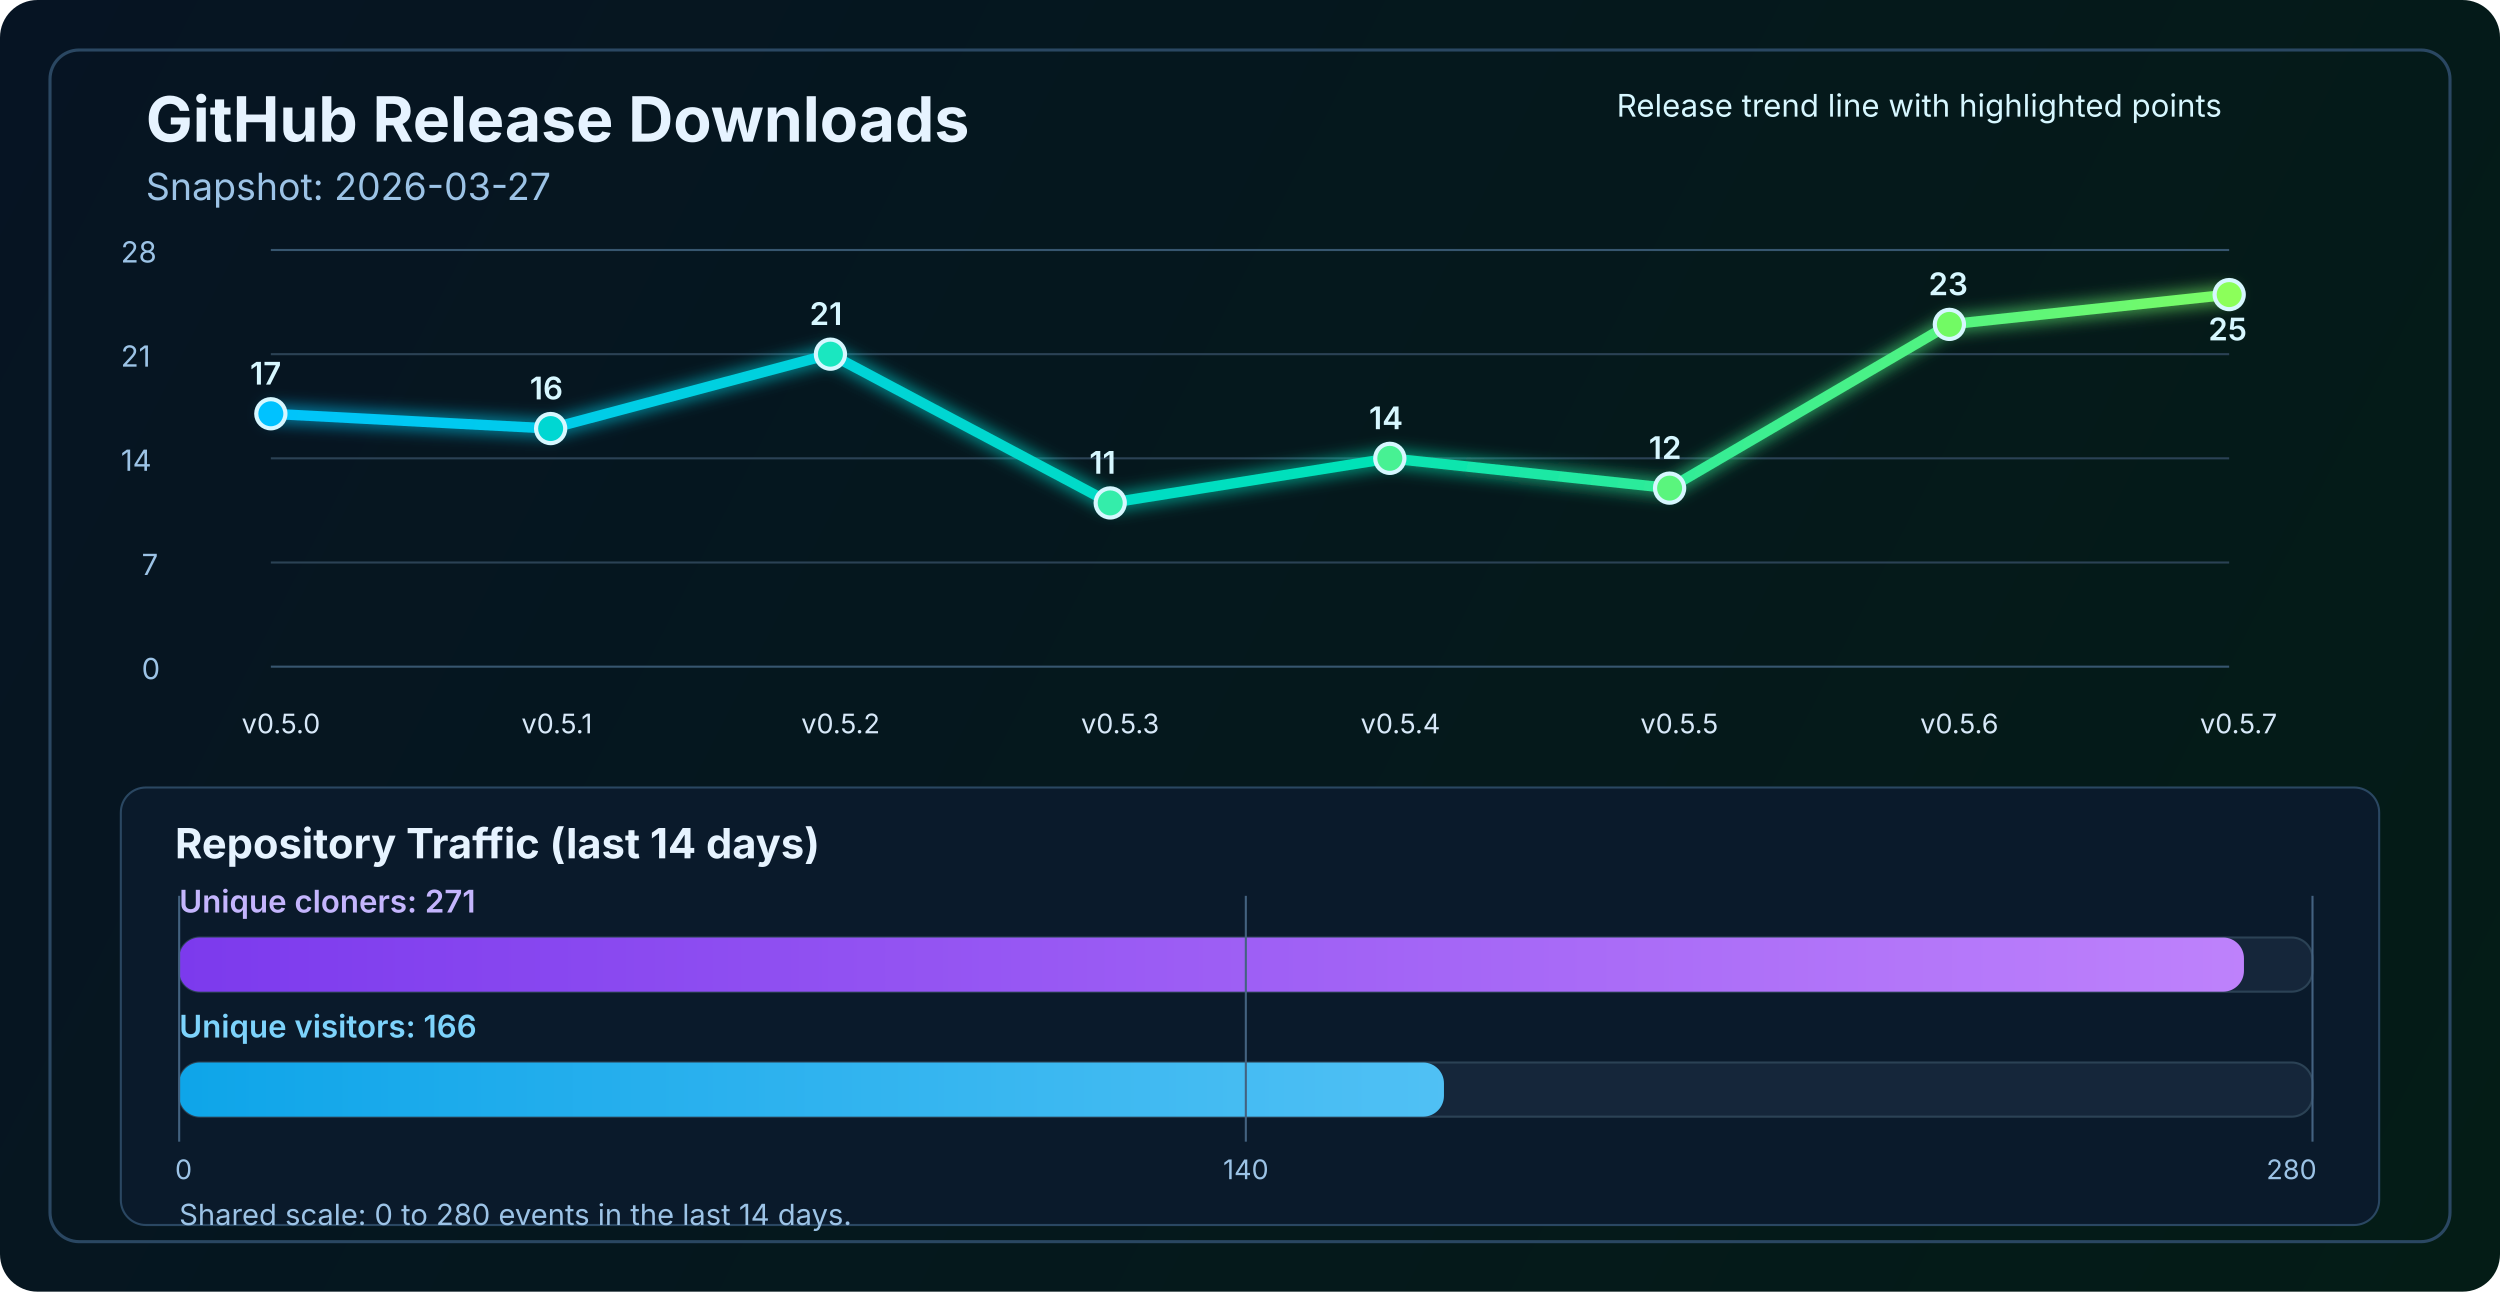
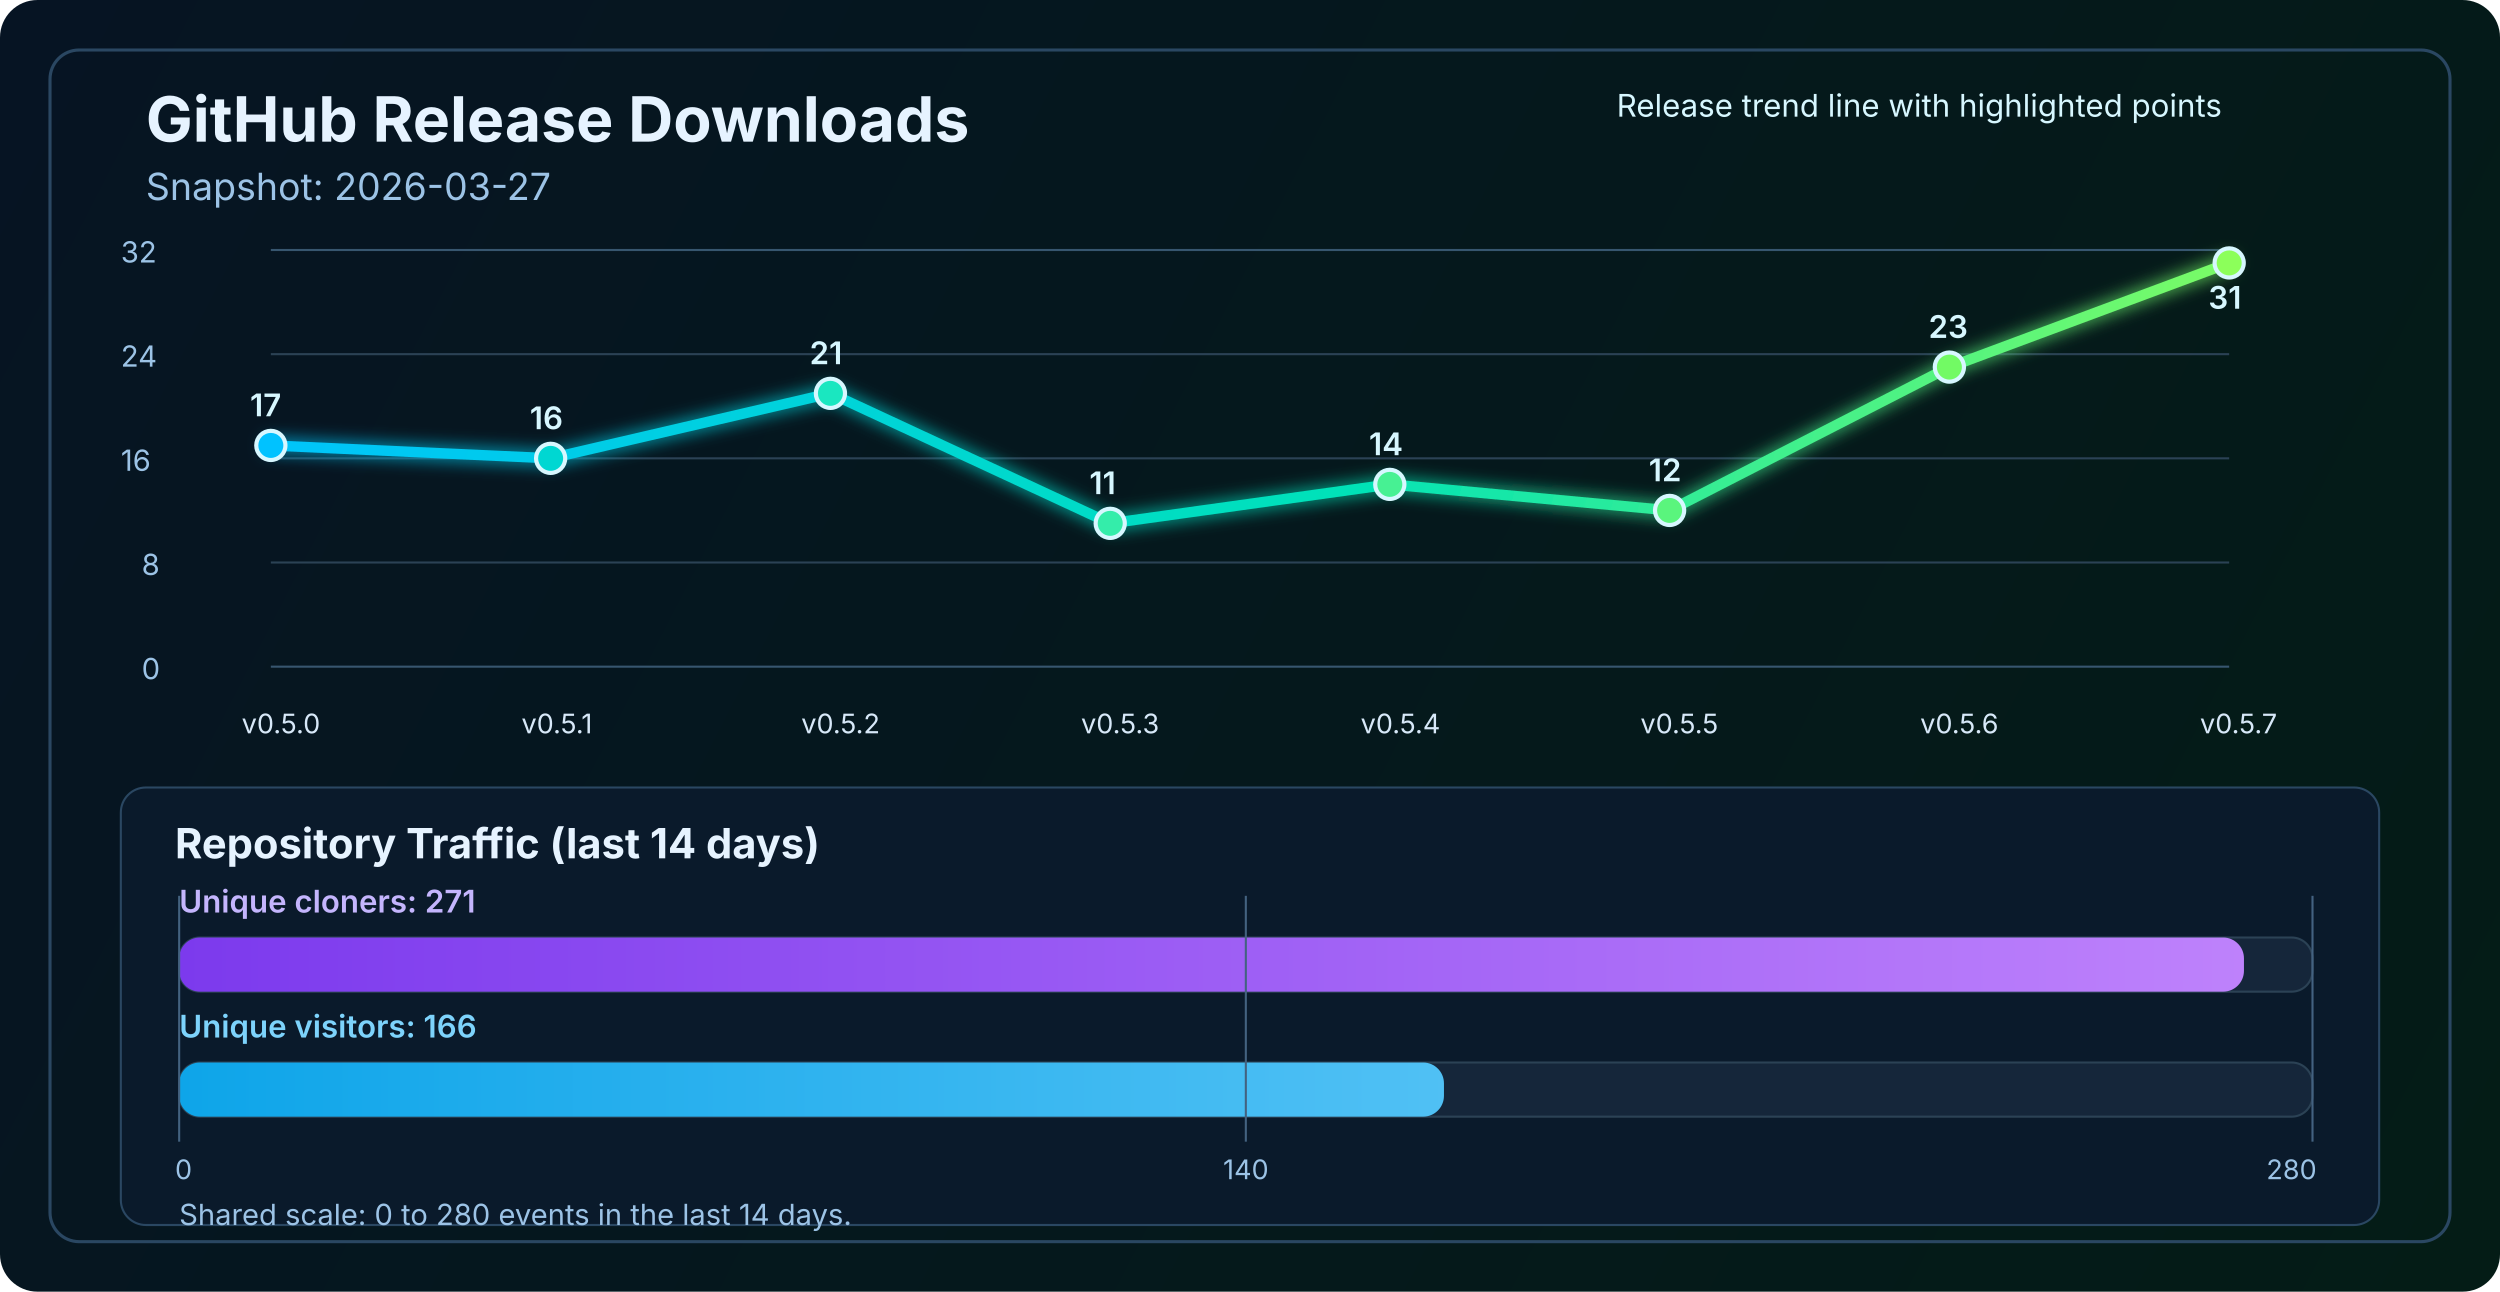
<svg xmlns="http://www.w3.org/2000/svg" width="1200" height="620" viewBox="0 0 1200 620" fill="none" role="img" aria-labelledby="title desc">
  <defs>
    <linearGradient id="bg" x1="0" y1="0" x2="1200" y2="620" gradientUnits="userSpaceOnUse">
      <stop stop-color="#061423" />
      <stop offset="1" stop-color="#041C16" />
    </linearGradient>
    <linearGradient id="line" x1="130" y1="86" x2="1070" y2="340" gradientUnits="userSpaceOnUse">
      <stop stop-color="#00C2FF" />
      <stop offset="0.55" stop-color="#00E2B8" />
      <stop offset="1" stop-color="#8CFF5A" />
    </linearGradient>
    <linearGradient id="cloneFill" x1="86" y1="450" x2="1110" y2="450" gradientUnits="userSpaceOnUse">
      <stop stop-color="#7C3AED" />
      <stop offset="1" stop-color="#C084FC" />
    </linearGradient>
    <linearGradient id="viewFill" x1="86" y1="482" x2="1110" y2="482" gradientUnits="userSpaceOnUse">
      <stop stop-color="#0EA5E9" />
      <stop offset="1" stop-color="#7DD3FC" />
    </linearGradient>
    <filter id="glow" x="-50%" y="-50%" width="200%" height="200%">
      <feGaussianBlur stdDeviation="4" result="blur" />
      <feMerge>
        <feMergeNode in="blur" />
        <feMergeNode in="SourceGraphic" />
      </feMerge>
    </filter>
  </defs>
  <rect width="1200" height="620" rx="18" fill="url(#bg)" />
  <rect x="24" y="24" width="1152" height="572" rx="14" stroke="#2A4762" stroke-width="1.5" />
  <text x="70" y="68" fill="#E6F3FF" font-size="30" font-family="SF Pro Display, -apple-system, BlinkMacSystemFont, Segoe UI, sans-serif" font-weight="700">GitHub Release Downloads</text>
  <text x="70" y="96" fill="#9CC3E6" font-size="18" font-family="SF Pro Text, -apple-system, BlinkMacSystemFont, Segoe UI, sans-serif">Snapshot: 2026-03-27</text>
  <line x1="130" y1="320.0" x2="1070" y2="320.0" stroke="#37566F" stroke-width="1" />
  <line x1="130" y1="270.0" x2="1070" y2="270.0" stroke="#2B4255" stroke-width="1" />
  <line x1="130" y1="220.0" x2="1070" y2="220.0" stroke="#2B4255" stroke-width="1" />
  <line x1="130" y1="170.0" x2="1070" y2="170.0" stroke="#2B4255" stroke-width="1" />
  <line x1="130" y1="120.0" x2="1070" y2="120.0" stroke="#37566F" stroke-width="1" />
  <text x="68" y="326.0" fill="#9CC3E6" font-size="14" font-family="SF Pro Text, -apple-system, BlinkMacSystemFont, Segoe UI, sans-serif">0</text>
-   <text x="68" y="276.0" fill="#9CC3E6" font-size="14" font-family="SF Pro Text, -apple-system, BlinkMacSystemFont, Segoe UI, sans-serif">7</text>
-   <text x="58" y="226.0" fill="#9CC3E6" font-size="14" font-family="SF Pro Text, -apple-system, BlinkMacSystemFont, Segoe UI, sans-serif">14</text>
-   <text x="58" y="176.0" fill="#9CC3E6" font-size="14" font-family="SF Pro Text, -apple-system, BlinkMacSystemFont, Segoe UI, sans-serif">21</text>
-   <text x="58" y="126.0" fill="#9CC3E6" font-size="14" font-family="SF Pro Text, -apple-system, BlinkMacSystemFont, Segoe UI, sans-serif">28</text>
-   <polyline points="130.0,198.6 264.3,205.7 398.6,170.0 532.9,241.4 667.1,220.0 801.4,234.3 935.7,155.7 1070.0,141.4" fill="none" stroke="url(#line)" stroke-width="5" stroke-linecap="round" stroke-linejoin="round" filter="url(#glow)" />
-   <circle cx="130.0" cy="198.6" r="7" fill="#00C2FF" stroke="#D7F7FF" stroke-width="2" />
-   <circle cx="264.3" cy="205.7" r="7" fill="#00D7D2" stroke="#D7F7FF" stroke-width="2" />
-   <circle cx="398.6" cy="170.0" r="7" fill="#1AE7C0" stroke="#D7F7FF" stroke-width="2" />
-   <circle cx="532.9" cy="241.4" r="7" fill="#34EDAA" stroke="#D7F7FF" stroke-width="2" />
-   <circle cx="667.1" cy="220.0" r="7" fill="#47F193" stroke="#D7F7FF" stroke-width="2" />
-   <circle cx="801.4" cy="234.3" r="7" fill="#5AF57D" stroke="#D7F7FF" stroke-width="2" />
-   <circle cx="935.7" cy="155.7" r="7" fill="#72FA64" stroke="#D7F7FF" stroke-width="2" />
-   <circle cx="1070.0" cy="141.4" r="7" fill="#8CFF5A" stroke="#D7F7FF" stroke-width="2" />
+   <text x="68" y="276.0" fill="#9CC3E6" font-size="14" font-family="SF Pro Text, -apple-system, BlinkMacSystemFont, Segoe UI, sans-serif">8</text>
+   <text x="58" y="226.0" fill="#9CC3E6" font-size="14" font-family="SF Pro Text, -apple-system, BlinkMacSystemFont, Segoe UI, sans-serif">16</text>
+   <text x="58" y="176.0" fill="#9CC3E6" font-size="14" font-family="SF Pro Text, -apple-system, BlinkMacSystemFont, Segoe UI, sans-serif">24</text>
+   <text x="58" y="126.0" fill="#9CC3E6" font-size="14" font-family="SF Pro Text, -apple-system, BlinkMacSystemFont, Segoe UI, sans-serif">32</text>
+   <polyline points="130.0,213.8 264.3,220.0 398.6,188.8 532.9,251.2 667.1,232.5 801.4,245.0 935.7,176.2 1070.0,126.2" fill="none" stroke="url(#line)" stroke-width="5" stroke-linecap="round" stroke-linejoin="round" filter="url(#glow)" />
+   <circle cx="130.0" cy="213.8" r="7" fill="#00C2FF" stroke="#D7F7FF" stroke-width="2" />
+   <circle cx="264.3" cy="220.0" r="7" fill="#00D7D2" stroke="#D7F7FF" stroke-width="2" />
+   <circle cx="398.6" cy="188.8" r="7" fill="#1AE7C0" stroke="#D7F7FF" stroke-width="2" />
+   <circle cx="532.9" cy="251.2" r="7" fill="#34EDAA" stroke="#D7F7FF" stroke-width="2" />
+   <circle cx="667.1" cy="232.5" r="7" fill="#47F193" stroke="#D7F7FF" stroke-width="2" />
+   <circle cx="801.4" cy="245.0" r="7" fill="#5AF57D" stroke="#D7F7FF" stroke-width="2" />
+   <circle cx="935.7" cy="176.2" r="7" fill="#72FA64" stroke="#D7F7FF" stroke-width="2" />
+   <circle cx="1070.0" cy="126.2" r="7" fill="#8CFF5A" stroke="#D7F7FF" stroke-width="2" />
  <text x="116.0" y="352" fill="#D7E8F8" font-size="13" font-family="SF Pro Text, -apple-system, BlinkMacSystemFont, Segoe UI, sans-serif">v0.5.0</text>
  <text x="250.3" y="352" fill="#D7E8F8" font-size="13" font-family="SF Pro Text, -apple-system, BlinkMacSystemFont, Segoe UI, sans-serif">v0.5.1</text>
  <text x="384.6" y="352" fill="#D7E8F8" font-size="13" font-family="SF Pro Text, -apple-system, BlinkMacSystemFont, Segoe UI, sans-serif">v0.5.2</text>
  <text x="518.9" y="352" fill="#D7E8F8" font-size="13" font-family="SF Pro Text, -apple-system, BlinkMacSystemFont, Segoe UI, sans-serif">v0.5.3</text>
  <text x="653.1" y="352" fill="#D7E8F8" font-size="13" font-family="SF Pro Text, -apple-system, BlinkMacSystemFont, Segoe UI, sans-serif">v0.5.4</text>
  <text x="787.4" y="352" fill="#D7E8F8" font-size="13" font-family="SF Pro Text, -apple-system, BlinkMacSystemFont, Segoe UI, sans-serif">v0.5.5</text>
  <text x="921.7" y="352" fill="#D7E8F8" font-size="13" font-family="SF Pro Text, -apple-system, BlinkMacSystemFont, Segoe UI, sans-serif">v0.5.6</text>
  <text x="1056.0" y="352" fill="#D7E8F8" font-size="13" font-family="SF Pro Text, -apple-system, BlinkMacSystemFont, Segoe UI, sans-serif">v0.5.7</text>
-   <text x="120.0" y="184.6" fill="#D7F7FF" font-size="15" font-family="SF Pro Text, -apple-system, BlinkMacSystemFont, Segoe UI, sans-serif" font-weight="600">17</text>
-   <text x="254.3" y="191.7" fill="#D7F7FF" font-size="15" font-family="SF Pro Text, -apple-system, BlinkMacSystemFont, Segoe UI, sans-serif" font-weight="600">16</text>
-   <text x="388.6" y="156.0" fill="#D7F7FF" font-size="15" font-family="SF Pro Text, -apple-system, BlinkMacSystemFont, Segoe UI, sans-serif" font-weight="600">21</text>
-   <text x="522.9" y="227.4" fill="#D7F7FF" font-size="15" font-family="SF Pro Text, -apple-system, BlinkMacSystemFont, Segoe UI, sans-serif" font-weight="600">11</text>
-   <text x="657.1" y="206.0" fill="#D7F7FF" font-size="15" font-family="SF Pro Text, -apple-system, BlinkMacSystemFont, Segoe UI, sans-serif" font-weight="600">14</text>
-   <text x="791.4" y="220.3" fill="#D7F7FF" font-size="15" font-family="SF Pro Text, -apple-system, BlinkMacSystemFont, Segoe UI, sans-serif" font-weight="600">12</text>
-   <text x="925.7" y="141.7" fill="#D7F7FF" font-size="15" font-family="SF Pro Text, -apple-system, BlinkMacSystemFont, Segoe UI, sans-serif" font-weight="600">23</text>
-   <text x="1060.0" y="163.4" fill="#D7F7FF" font-size="15" font-family="SF Pro Text, -apple-system, BlinkMacSystemFont, Segoe UI, sans-serif" font-weight="600">25</text>
+   <text x="120.0" y="199.8" fill="#D7F7FF" font-size="15" font-family="SF Pro Text, -apple-system, BlinkMacSystemFont, Segoe UI, sans-serif" font-weight="600">17</text>
+   <text x="254.3" y="206.0" fill="#D7F7FF" font-size="15" font-family="SF Pro Text, -apple-system, BlinkMacSystemFont, Segoe UI, sans-serif" font-weight="600">16</text>
+   <text x="388.6" y="174.8" fill="#D7F7FF" font-size="15" font-family="SF Pro Text, -apple-system, BlinkMacSystemFont, Segoe UI, sans-serif" font-weight="600">21</text>
+   <text x="522.9" y="237.2" fill="#D7F7FF" font-size="15" font-family="SF Pro Text, -apple-system, BlinkMacSystemFont, Segoe UI, sans-serif" font-weight="600">11</text>
+   <text x="657.1" y="218.5" fill="#D7F7FF" font-size="15" font-family="SF Pro Text, -apple-system, BlinkMacSystemFont, Segoe UI, sans-serif" font-weight="600">14</text>
+   <text x="791.4" y="231.0" fill="#D7F7FF" font-size="15" font-family="SF Pro Text, -apple-system, BlinkMacSystemFont, Segoe UI, sans-serif" font-weight="600">12</text>
+   <text x="925.7" y="162.2" fill="#D7F7FF" font-size="15" font-family="SF Pro Text, -apple-system, BlinkMacSystemFont, Segoe UI, sans-serif" font-weight="600">23</text>
+   <text x="1060.0" y="148.2" fill="#D7F7FF" font-size="15" font-family="SF Pro Text, -apple-system, BlinkMacSystemFont, Segoe UI, sans-serif" font-weight="600">31</text>
  <text x="776" y="56" fill="#D7F7FF" font-size="15" font-family="SF Pro Text, -apple-system, BlinkMacSystemFont, Segoe UI, sans-serif">Release trend line with highlighted points</text>
  <rect x="58" y="378" width="1084" height="210" rx="12" fill="#0A1A2B" stroke="#2A4762" stroke-width="1" />
  <text x="84" y="412" fill="#E6F3FF" font-size="20" font-family="SF Pro Text, -apple-system, BlinkMacSystemFont, Segoe UI, sans-serif" font-weight="700">Repository Traffic (last 14 days)</text>
  <text x="86" y="438" fill="#C4B5FD" font-size="15" font-family="SF Pro Text, -apple-system, BlinkMacSystemFont, Segoe UI, sans-serif" font-weight="600">Unique cloners: 271</text>
  <rect x="86" y="450" width="1024" height="26" rx="10" fill="#15263A" stroke="#2B4255" stroke-width="1" />
  <rect x="86" y="450" width="991.1" height="26" rx="10" fill="url(#cloneFill)" />
  <text x="86" y="498" fill="#7DD3FC" font-size="15" font-family="SF Pro Text, -apple-system, BlinkMacSystemFont, Segoe UI, sans-serif" font-weight="600">Unique visitors: 166</text>
  <rect x="86" y="510" width="1024" height="26" rx="10" fill="#15263A" stroke="#2B4255" stroke-width="1" />
  <rect x="86" y="510" width="607.1" height="26" rx="10" fill="url(#viewFill)" />
  <line x1="86" y1="430" x2="86" y2="548" stroke="#436280" stroke-width="1" />
  <line x1="598.0" y1="430" x2="598.0" y2="548" stroke="#436280" stroke-width="1" />
  <line x1="1110" y1="430" x2="1110" y2="548" stroke="#436280" stroke-width="1" />
  <text x="84" y="566" text-anchor="start" fill="#9CC3E6" font-size="13" font-family="SF Pro Text, -apple-system, BlinkMacSystemFont, Segoe UI, sans-serif">0</text>
  <text x="598.0" y="566" text-anchor="middle" fill="#9CC3E6" font-size="13" font-family="SF Pro Text, -apple-system, BlinkMacSystemFont, Segoe UI, sans-serif">140</text>
  <text x="1112" y="566" text-anchor="end" fill="#9CC3E6" font-size="13" font-family="SF Pro Text, -apple-system, BlinkMacSystemFont, Segoe UI, sans-serif">280</text>
  <text x="86" y="588" fill="#9CC3E6" font-size="14" font-family="SF Pro Text, -apple-system, BlinkMacSystemFont, Segoe UI, sans-serif">Shared scale: 0 to 280 events in the last 14 days.</text>
</svg>
